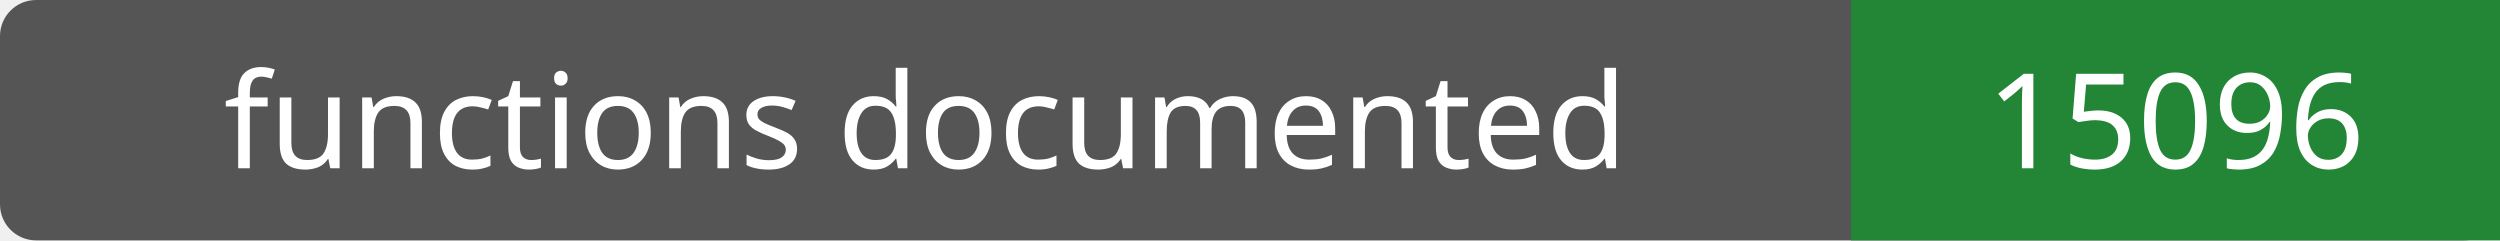
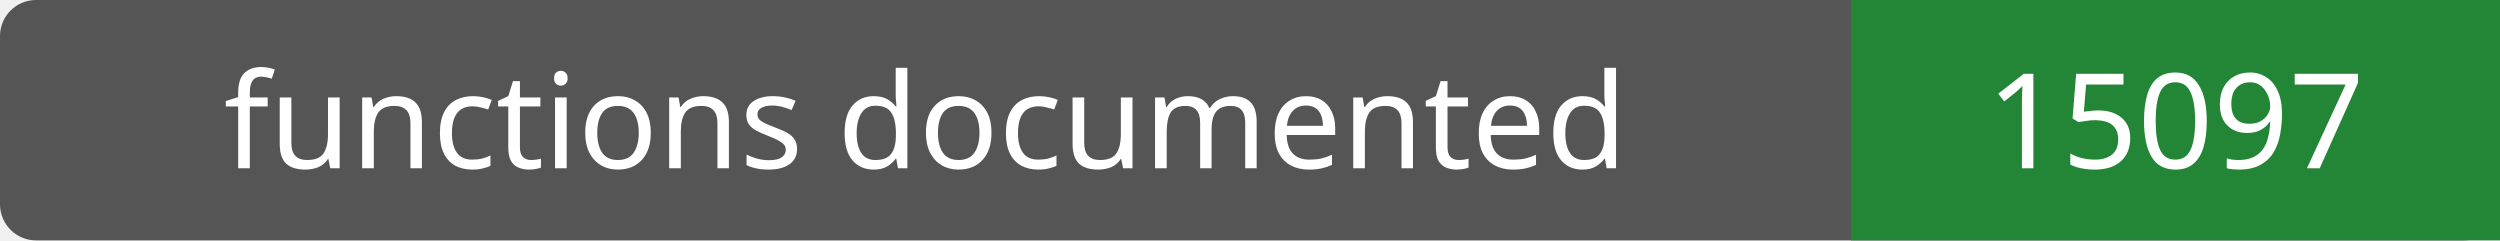
- <svg xmlns="http://www.w3.org/2000/svg" width="208" height="20" role="img" aria-label="functions documented: 15096">
+ <svg xmlns="http://www.w3.org/2000/svg" width="208" height="20" role="img" aria-label="functions documented: 15097">
  <rect width="208" height="20" rx="3" fill="#555" />
  <path fill="#238636" d="M154 0h54v20H154z" />
  <g fill="#fff" text-anchor="middle" font-family="Verdana,sans-serif" font-size="11">
    <text x="77.0" y="14">functions documented</text>
-     <text x="181.0" y="14">15096</text>
+     <text x="181.0" y="14">15097</text>
  </g>
</svg>
